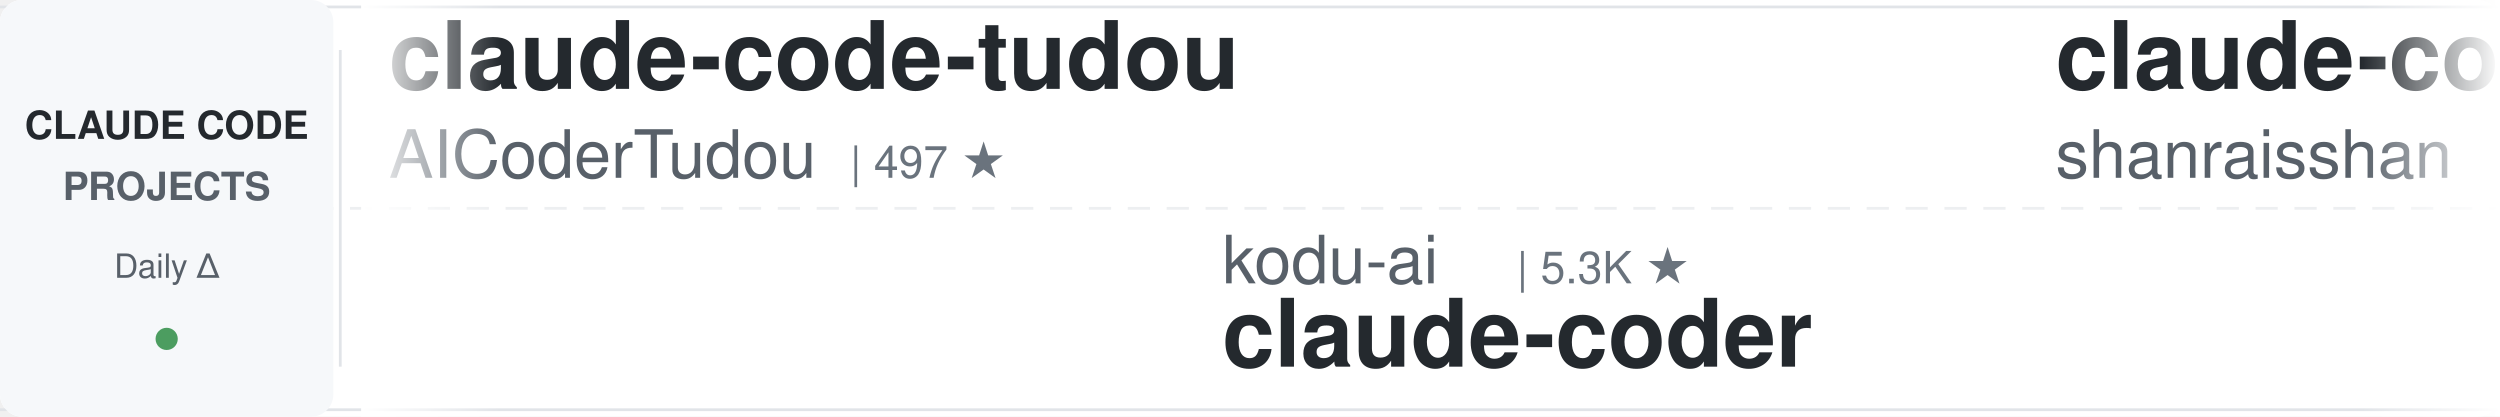
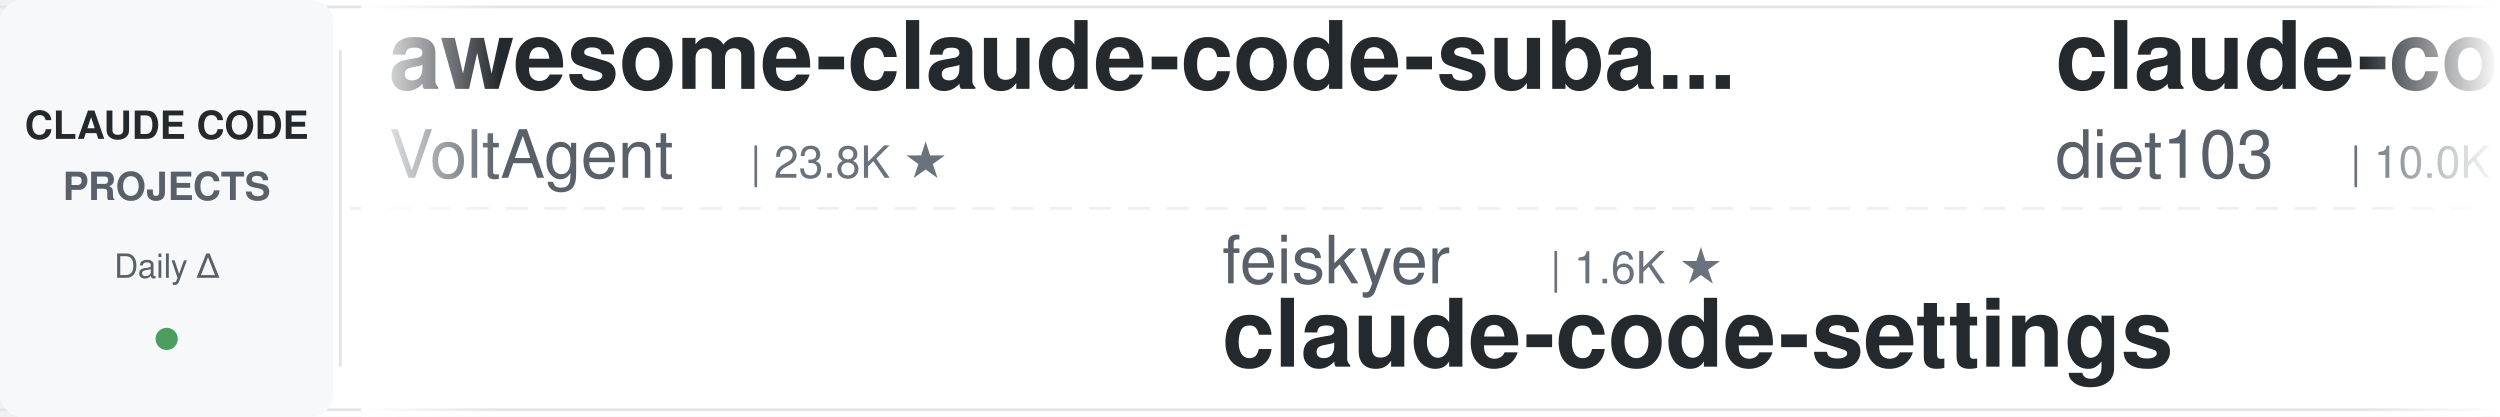
<svg xmlns="http://www.w3.org/2000/svg" width="900" height="150">
  <defs>
    <linearGradient id="leftFade" x1="0%" y1="0%" x2="100%" y2="0%">
      <stop offset="0%" style="stop-color:#ffffff;stop-opacity:1" />
      <stop offset="100%" style="stop-color:#ffffff;stop-opacity:0" />
    </linearGradient>
    <linearGradient id="rightFade" x1="0%" y1="0%" x2="100%" y2="0%">
      <stop offset="0%" style="stop-color:#ffffff;stop-opacity:0" />
      <stop offset="100%" style="stop-color:#ffffff;stop-opacity:1" />
    </linearGradient>
  </defs>
  <rect width="900" height="150" fill="#ffffff" rx="8" />
  <rect x="0" y="2" width="900" height="1" fill="#e1e4e8" />
  <rect x="0" y="147" width="900" height="1" fill="#e1e4e8" />
  <line x1="0" y1="75" x2="900" y2="75" stroke="#e1e4e8" stroke-width="1" stroke-dasharray="8 6" opacity="0.6" />
  <rect x="0" y="0" width="120" height="150" fill="#f6f8fa" rx="8" />
  <text x="60" y="50" font-family="-apple-system, BlinkMacSystemFont, 'Segoe UI', Helvetica, Arial, sans-serif" font-size="14" font-weight="600" fill="#24292e" text-anchor="middle">CLAUDE CODE</text>
  <text x="60" y="72" font-family="-apple-system, BlinkMacSystemFont, 'Segoe UI', Helvetica, Arial, sans-serif" font-size="14" font-weight="600" fill="#586069" text-anchor="middle">PROJECTS</text>
  <text x="60" y="100" font-family="-apple-system, BlinkMacSystemFont, 'Segoe UI', Helvetica, Arial, sans-serif" font-size="12" font-weight="500" fill="#586069" text-anchor="middle">Daily Δ</text>
  <circle cx="60" cy="122" r="4" fill="#22863a" opacity="0.8" />
  <rect x="122" y="18" width="1" height="114" fill="#e1e4e8" />
  <clipPath id="tickerClip">
    <rect x="130" y="0" width="770" height="150" />
  </clipPath>
  <g clip-path="url(#tickerClip)">
    <g id="tickerItems">
      <animateTransform attributeName="transform" attributeType="XML" type="translate" from="0 0" to="-3000 0" dur="54s" repeatCount="indefinite" />
      <g transform="translate(0, 0)">
-         <text x="140" y="32" font-family="-apple-system, BlinkMacSystemFont, 'Segoe UI', Helvetica, Arial, sans-serif" font-size="34" font-weight="600" fill="#24292e">claude-code-tudou</text>
-         <text x="140" y="64" font-family="-apple-system, BlinkMacSystemFont, 'Segoe UI', Helvetica, Arial, sans-serif" font-size="24" font-weight="400" fill="#586069">AICoderTudou</text>
-         <text x="306" y="64" font-family="-apple-system, BlinkMacSystemFont, 'Segoe UI', Helvetica, Arial, sans-serif" font-size="16" font-weight="500" fill="#6a737d">| 497 ★</text>
+         <text x="140" y="32" font-family="-apple-system, BlinkMacSystemFont, 'Segoe UI', Helvetica, Arial, sans-serif" font-size="34" font-weight="600" fill="#24292e">awesome-claude-code-suba...</text>
+         <text x="140" y="64" font-family="-apple-system, BlinkMacSystemFont, 'Segoe UI', Helvetica, Arial, sans-serif" font-size="24" font-weight="400" fill="#586069">VoltAgent</text>
+         <text x="270" y="64" font-family="-apple-system, BlinkMacSystemFont, 'Segoe UI', Helvetica, Arial, sans-serif" font-size="16" font-weight="500" fill="#6a737d">| 23.8K ★</text>
      </g>
      <g transform="translate(300, 0)">
-         <text x="140" y="102" font-family="-apple-system, BlinkMacSystemFont, 'Segoe UI', Helvetica, Arial, sans-serif" font-size="24" font-weight="400" fill="#586069">kodu-ai</text>
-         <text x="246" y="102" font-family="-apple-system, BlinkMacSystemFont, 'Segoe UI', Helvetica, Arial, sans-serif" font-size="16" font-weight="500" fill="#6a737d">| 5.3K ★</text>
-         <text x="140" y="132" font-family="-apple-system, BlinkMacSystemFont, 'Segoe UI', Helvetica, Arial, sans-serif" font-size="34" font-weight="600" fill="#24292e">claude-coder</text>
+         <text x="140" y="102" font-family="-apple-system, BlinkMacSystemFont, 'Segoe UI', Helvetica, Arial, sans-serif" font-size="24" font-weight="400" fill="#586069">feiskyer</text>
+         <text x="258" y="102" font-family="-apple-system, BlinkMacSystemFont, 'Segoe UI', Helvetica, Arial, sans-serif" font-size="16" font-weight="500" fill="#6a737d">| 1.6K ★</text>
+         <text x="140" y="132" font-family="-apple-system, BlinkMacSystemFont, 'Segoe UI', Helvetica, Arial, sans-serif" font-size="34" font-weight="600" fill="#24292e">claude-code-settings</text>
      </g>
      <g transform="translate(600, 0)">
-         <text x="140" y="32" font-family="-apple-system, BlinkMacSystemFont, 'Segoe UI', Helvetica, Arial, sans-serif" font-size="34" font-weight="600" fill="#24292e">claude-code-best-practic...</text>
-         <text x="140" y="64" font-family="-apple-system, BlinkMacSystemFont, 'Segoe UI', Helvetica, Arial, sans-serif" font-size="24" font-weight="400" fill="#586069">shanraisshan</text>
-         <text x="306" y="64" font-family="-apple-system, BlinkMacSystemFont, 'Segoe UI', Helvetica, Arial, sans-serif" font-size="16" font-weight="500" fill="#6a737d">| 63.6K ★</text>
+         <text x="140" y="32" font-family="-apple-system, BlinkMacSystemFont, 'Segoe UI', Helvetica, Arial, sans-serif" font-size="34" font-weight="600" fill="#24292e">claude-code-infrastructu...</text>
+         <text x="140" y="64" font-family="-apple-system, BlinkMacSystemFont, 'Segoe UI', Helvetica, Arial, sans-serif" font-size="24" font-weight="400" fill="#586069">diet103</text>
+         <text x="246" y="64" font-family="-apple-system, BlinkMacSystemFont, 'Segoe UI', Helvetica, Arial, sans-serif" font-size="16" font-weight="500" fill="#6a737d">| 10.0K ★</text>
      </g>
      <g transform="translate(900, 0)">
-         <text x="140" y="102" font-family="-apple-system, BlinkMacSystemFont, 'Segoe UI', Helvetica, Arial, sans-serif" font-size="24" font-weight="400" fill="#586069">Alishahryar1</text>
-         <text x="306" y="102" font-family="-apple-system, BlinkMacSystemFont, 'Segoe UI', Helvetica, Arial, sans-serif" font-size="16" font-weight="500" fill="#6a737d">| 42.5K ★</text>
-         <text x="140" y="132" font-family="-apple-system, BlinkMacSystemFont, 'Segoe UI', Helvetica, Arial, sans-serif" font-size="34" font-weight="600" fill="#24292e">free-claude-code</text>
+         <text x="140" y="102" font-family="-apple-system, BlinkMacSystemFont, 'Segoe UI', Helvetica, Arial, sans-serif" font-size="24" font-weight="400" fill="#586069">alejandrobalderas</text>
+         <text x="366" y="102" font-family="-apple-system, BlinkMacSystemFont, 'Segoe UI', Helvetica, Arial, sans-serif" font-size="16" font-weight="500" fill="#6a737d">| 2.7K ★</text>
+         <text x="140" y="132" font-family="-apple-system, BlinkMacSystemFont, 'Segoe UI', Helvetica, Arial, sans-serif" font-size="34" font-weight="600" fill="#24292e">claude-code-from-source</text>
      </g>
      <g transform="translate(1200, 0)">
-         <text x="140" y="32" font-family="-apple-system, BlinkMacSystemFont, 'Segoe UI', Helvetica, Arial, sans-serif" font-size="34" font-weight="600" fill="#24292e">claude-code-plugins-plus...</text>
-         <text x="140" y="64" font-family="-apple-system, BlinkMacSystemFont, 'Segoe UI', Helvetica, Arial, sans-serif" font-size="24" font-weight="400" fill="#586069">jeremylongshore</text>
-         <text x="342" y="64" font-family="-apple-system, BlinkMacSystemFont, 'Segoe UI', Helvetica, Arial, sans-serif" font-size="16" font-weight="500" fill="#6a737d">| 2.6K ★</text>
+         <text x="140" y="32" font-family="-apple-system, BlinkMacSystemFont, 'Segoe UI', Helvetica, Arial, sans-serif" font-size="34" font-weight="600" fill="#24292e">ECC</text>
+         <text x="140" y="64" font-family="-apple-system, BlinkMacSystemFont, 'Segoe UI', Helvetica, Arial, sans-serif" font-size="24" font-weight="400" fill="#586069">affaan-m</text>
+         <text x="258" y="64" font-family="-apple-system, BlinkMacSystemFont, 'Segoe UI', Helvetica, Arial, sans-serif" font-size="16" font-weight="500" fill="#6a737d">| 234.1K ★</text>
      </g>
      <g transform="translate(1500, 0)">
-         <text x="140" y="102" font-family="-apple-system, BlinkMacSystemFont, 'Segoe UI', Helvetica, Arial, sans-serif" font-size="24" font-weight="400" fill="#586069">lorryjovens-hub</text>
-         <text x="342" y="102" font-family="-apple-system, BlinkMacSystemFont, 'Segoe UI', Helvetica, Arial, sans-serif" font-size="16" font-weight="500" fill="#6a737d">| 1.7K ★</text>
-         <text x="140" y="132" font-family="-apple-system, BlinkMacSystemFont, 'Segoe UI', Helvetica, Arial, sans-serif" font-size="34" font-weight="600" fill="#24292e">claude-code-rust</text>
+         <text x="140" y="102" font-family="-apple-system, BlinkMacSystemFont, 'Segoe UI', Helvetica, Arial, sans-serif" font-size="24" font-weight="400" fill="#586069">anthropics</text>
+         <text x="282" y="102" font-family="-apple-system, BlinkMacSystemFont, 'Segoe UI', Helvetica, Arial, sans-serif" font-size="16" font-weight="500" fill="#6a737d">| 5.7K ★</text>
+         <text x="140" y="132" font-family="-apple-system, BlinkMacSystemFont, 'Segoe UI', Helvetica, Arial, sans-serif" font-size="34" font-weight="600" fill="#24292e">claude-code-security-rev...</text>
      </g>
      <g transform="translate(1800, 0)">
-         <text x="140" y="32" font-family="-apple-system, BlinkMacSystemFont, 'Segoe UI', Helvetica, Arial, sans-serif" font-size="34" font-weight="600" fill="#24292e">claude-code-telegram</text>
-         <text x="140" y="64" font-family="-apple-system, BlinkMacSystemFont, 'Segoe UI', Helvetica, Arial, sans-serif" font-size="24" font-weight="400" fill="#586069">RichardAtCT</text>
-         <text x="294" y="64" font-family="-apple-system, BlinkMacSystemFont, 'Segoe UI', Helvetica, Arial, sans-serif" font-size="16" font-weight="500" fill="#6a737d">| 2.7K ★</text>
+         <text x="140" y="32" font-family="-apple-system, BlinkMacSystemFont, 'Segoe UI', Helvetica, Arial, sans-serif" font-size="34" font-weight="600" fill="#24292e">ralph-claude-code</text>
+         <text x="140" y="64" font-family="-apple-system, BlinkMacSystemFont, 'Segoe UI', Helvetica, Arial, sans-serif" font-size="24" font-weight="400" fill="#586069">frankbria</text>
+         <text x="270" y="64" font-family="-apple-system, BlinkMacSystemFont, 'Segoe UI', Helvetica, Arial, sans-serif" font-size="16" font-weight="500" fill="#6a737d">| 9.6K ★</text>
      </g>
      <g transform="translate(2100, 0)">
-         <text x="140" y="102" font-family="-apple-system, BlinkMacSystemFont, 'Segoe UI', Helvetica, Arial, sans-serif" font-size="24" font-weight="400" fill="#586069">VILA-Lab</text>
-         <text x="258" y="102" font-family="-apple-system, BlinkMacSystemFont, 'Segoe UI', Helvetica, Arial, sans-serif" font-size="16" font-weight="500" fill="#6a737d">| 2.0K ★</text>
-         <text x="140" y="132" font-family="-apple-system, BlinkMacSystemFont, 'Segoe UI', Helvetica, Arial, sans-serif" font-size="34" font-weight="600" fill="#24292e">Dive-into-Claude-Code</text>
+         <text x="140" y="102" font-family="-apple-system, BlinkMacSystemFont, 'Segoe UI', Helvetica, Arial, sans-serif" font-size="24" font-weight="400" fill="#586069">centminmod</text>
+         <text x="282" y="102" font-family="-apple-system, BlinkMacSystemFont, 'Segoe UI', Helvetica, Arial, sans-serif" font-size="16" font-weight="500" fill="#6a737d">| 2.5K ★</text>
+         <text x="140" y="132" font-family="-apple-system, BlinkMacSystemFont, 'Segoe UI', Helvetica, Arial, sans-serif" font-size="34" font-weight="600" fill="#24292e">my-claude-code-setup</text>
      </g>
      <g transform="translate(2400, 0)">
-         <text x="140" y="32" font-family="-apple-system, BlinkMacSystemFont, 'Segoe UI', Helvetica, Arial, sans-serif" font-size="34" font-weight="600" fill="#24292e">arcads-claude-code</text>
-         <text x="140" y="64" font-family="-apple-system, BlinkMacSystemFont, 'Segoe UI', Helvetica, Arial, sans-serif" font-size="24" font-weight="400" fill="#586069">krusemediallc</text>
-         <text x="318" y="64" font-family="-apple-system, BlinkMacSystemFont, 'Segoe UI', Helvetica, Arial, sans-serif" font-size="16" font-weight="500" fill="#6a737d">| 1.0K ★</text>
+         <text x="140" y="32" font-family="-apple-system, BlinkMacSystemFont, 'Segoe UI', Helvetica, Arial, sans-serif" font-size="34" font-weight="600" fill="#24292e">Claude-Code-Source-Study</text>
+         <text x="140" y="64" font-family="-apple-system, BlinkMacSystemFont, 'Segoe UI', Helvetica, Arial, sans-serif" font-size="24" font-weight="400" fill="#586069">luyao618</text>
+         <text x="258" y="64" font-family="-apple-system, BlinkMacSystemFont, 'Segoe UI', Helvetica, Arial, sans-serif" font-size="16" font-weight="500" fill="#6a737d">| 1.6K ★</text>
      </g>
      <g transform="translate(2700, 0)">
-         <text x="140" y="102" font-family="-apple-system, BlinkMacSystemFont, 'Segoe UI', Helvetica, Arial, sans-serif" font-size="24" font-weight="400" fill="#586069">Cranot</text>
-         <text x="234" y="102" font-family="-apple-system, BlinkMacSystemFont, 'Segoe UI', Helvetica, Arial, sans-serif" font-size="16" font-weight="500" fill="#6a737d">| 2.9K ★</text>
+         <text x="140" y="102" font-family="-apple-system, BlinkMacSystemFont, 'Segoe UI', Helvetica, Arial, sans-serif" font-size="24" font-weight="400" fill="#586069">zebbern</text>
+         <text x="246" y="102" font-family="-apple-system, BlinkMacSystemFont, 'Segoe UI', Helvetica, Arial, sans-serif" font-size="16" font-weight="500" fill="#6a737d">| 4.4K ★</text>
        <text x="140" y="132" font-family="-apple-system, BlinkMacSystemFont, 'Segoe UI', Helvetica, Arial, sans-serif" font-size="34" font-weight="600" fill="#24292e">claude-code-guide</text>
      </g>
      <g transform="translate(3000, 0)">
-         <text x="140" y="32" font-family="-apple-system, BlinkMacSystemFont, 'Segoe UI', Helvetica, Arial, sans-serif" font-size="34" font-weight="600" fill="#24292e">claude-code-tudou</text>
-         <text x="140" y="64" font-family="-apple-system, BlinkMacSystemFont, 'Segoe UI', Helvetica, Arial, sans-serif" font-size="24" font-weight="400" fill="#586069">AICoderTudou</text>
-         <text x="306" y="64" font-family="-apple-system, BlinkMacSystemFont, 'Segoe UI', Helvetica, Arial, sans-serif" font-size="16" font-weight="500" fill="#6a737d">| 497 ★</text>
+         <text x="140" y="32" font-family="-apple-system, BlinkMacSystemFont, 'Segoe UI', Helvetica, Arial, sans-serif" font-size="34" font-weight="600" fill="#24292e">awesome-claude-code-suba...</text>
+         <text x="140" y="64" font-family="-apple-system, BlinkMacSystemFont, 'Segoe UI', Helvetica, Arial, sans-serif" font-size="24" font-weight="400" fill="#586069">VoltAgent</text>
+         <text x="270" y="64" font-family="-apple-system, BlinkMacSystemFont, 'Segoe UI', Helvetica, Arial, sans-serif" font-size="16" font-weight="500" fill="#6a737d">| 23.8K ★</text>
      </g>
      <g transform="translate(3300, 0)">
-         <text x="140" y="102" font-family="-apple-system, BlinkMacSystemFont, 'Segoe UI', Helvetica, Arial, sans-serif" font-size="24" font-weight="400" fill="#586069">kodu-ai</text>
-         <text x="246" y="102" font-family="-apple-system, BlinkMacSystemFont, 'Segoe UI', Helvetica, Arial, sans-serif" font-size="16" font-weight="500" fill="#6a737d">| 5.3K ★</text>
-         <text x="140" y="132" font-family="-apple-system, BlinkMacSystemFont, 'Segoe UI', Helvetica, Arial, sans-serif" font-size="34" font-weight="600" fill="#24292e">claude-coder</text>
+         <text x="140" y="102" font-family="-apple-system, BlinkMacSystemFont, 'Segoe UI', Helvetica, Arial, sans-serif" font-size="24" font-weight="400" fill="#586069">feiskyer</text>
+         <text x="258" y="102" font-family="-apple-system, BlinkMacSystemFont, 'Segoe UI', Helvetica, Arial, sans-serif" font-size="16" font-weight="500" fill="#6a737d">| 1.6K ★</text>
+         <text x="140" y="132" font-family="-apple-system, BlinkMacSystemFont, 'Segoe UI', Helvetica, Arial, sans-serif" font-size="34" font-weight="600" fill="#24292e">claude-code-settings</text>
      </g>
      <g transform="translate(3600, 0)">
-         <text x="140" y="32" font-family="-apple-system, BlinkMacSystemFont, 'Segoe UI', Helvetica, Arial, sans-serif" font-size="34" font-weight="600" fill="#24292e">claude-code-best-practic...</text>
-         <text x="140" y="64" font-family="-apple-system, BlinkMacSystemFont, 'Segoe UI', Helvetica, Arial, sans-serif" font-size="24" font-weight="400" fill="#586069">shanraisshan</text>
-         <text x="306" y="64" font-family="-apple-system, BlinkMacSystemFont, 'Segoe UI', Helvetica, Arial, sans-serif" font-size="16" font-weight="500" fill="#6a737d">| 63.6K ★</text>
+         <text x="140" y="32" font-family="-apple-system, BlinkMacSystemFont, 'Segoe UI', Helvetica, Arial, sans-serif" font-size="34" font-weight="600" fill="#24292e">claude-code-infrastructu...</text>
+         <text x="140" y="64" font-family="-apple-system, BlinkMacSystemFont, 'Segoe UI', Helvetica, Arial, sans-serif" font-size="24" font-weight="400" fill="#586069">diet103</text>
+         <text x="246" y="64" font-family="-apple-system, BlinkMacSystemFont, 'Segoe UI', Helvetica, Arial, sans-serif" font-size="16" font-weight="500" fill="#6a737d">| 10.0K ★</text>
      </g>
      <g transform="translate(3900, 0)">
-         <text x="140" y="102" font-family="-apple-system, BlinkMacSystemFont, 'Segoe UI', Helvetica, Arial, sans-serif" font-size="24" font-weight="400" fill="#586069">Alishahryar1</text>
-         <text x="306" y="102" font-family="-apple-system, BlinkMacSystemFont, 'Segoe UI', Helvetica, Arial, sans-serif" font-size="16" font-weight="500" fill="#6a737d">| 42.5K ★</text>
-         <text x="140" y="132" font-family="-apple-system, BlinkMacSystemFont, 'Segoe UI', Helvetica, Arial, sans-serif" font-size="34" font-weight="600" fill="#24292e">free-claude-code</text>
+         <text x="140" y="102" font-family="-apple-system, BlinkMacSystemFont, 'Segoe UI', Helvetica, Arial, sans-serif" font-size="24" font-weight="400" fill="#586069">alejandrobalderas</text>
+         <text x="366" y="102" font-family="-apple-system, BlinkMacSystemFont, 'Segoe UI', Helvetica, Arial, sans-serif" font-size="16" font-weight="500" fill="#6a737d">| 2.7K ★</text>
+         <text x="140" y="132" font-family="-apple-system, BlinkMacSystemFont, 'Segoe UI', Helvetica, Arial, sans-serif" font-size="34" font-weight="600" fill="#24292e">claude-code-from-source</text>
      </g>
    </g>
  </g>
  <rect x="130" y="0" width="50" height="150" fill="url(#leftFade)" />
  <rect x="850" y="0" width="50" height="150" fill="url(#rightFade)" />
</svg>
